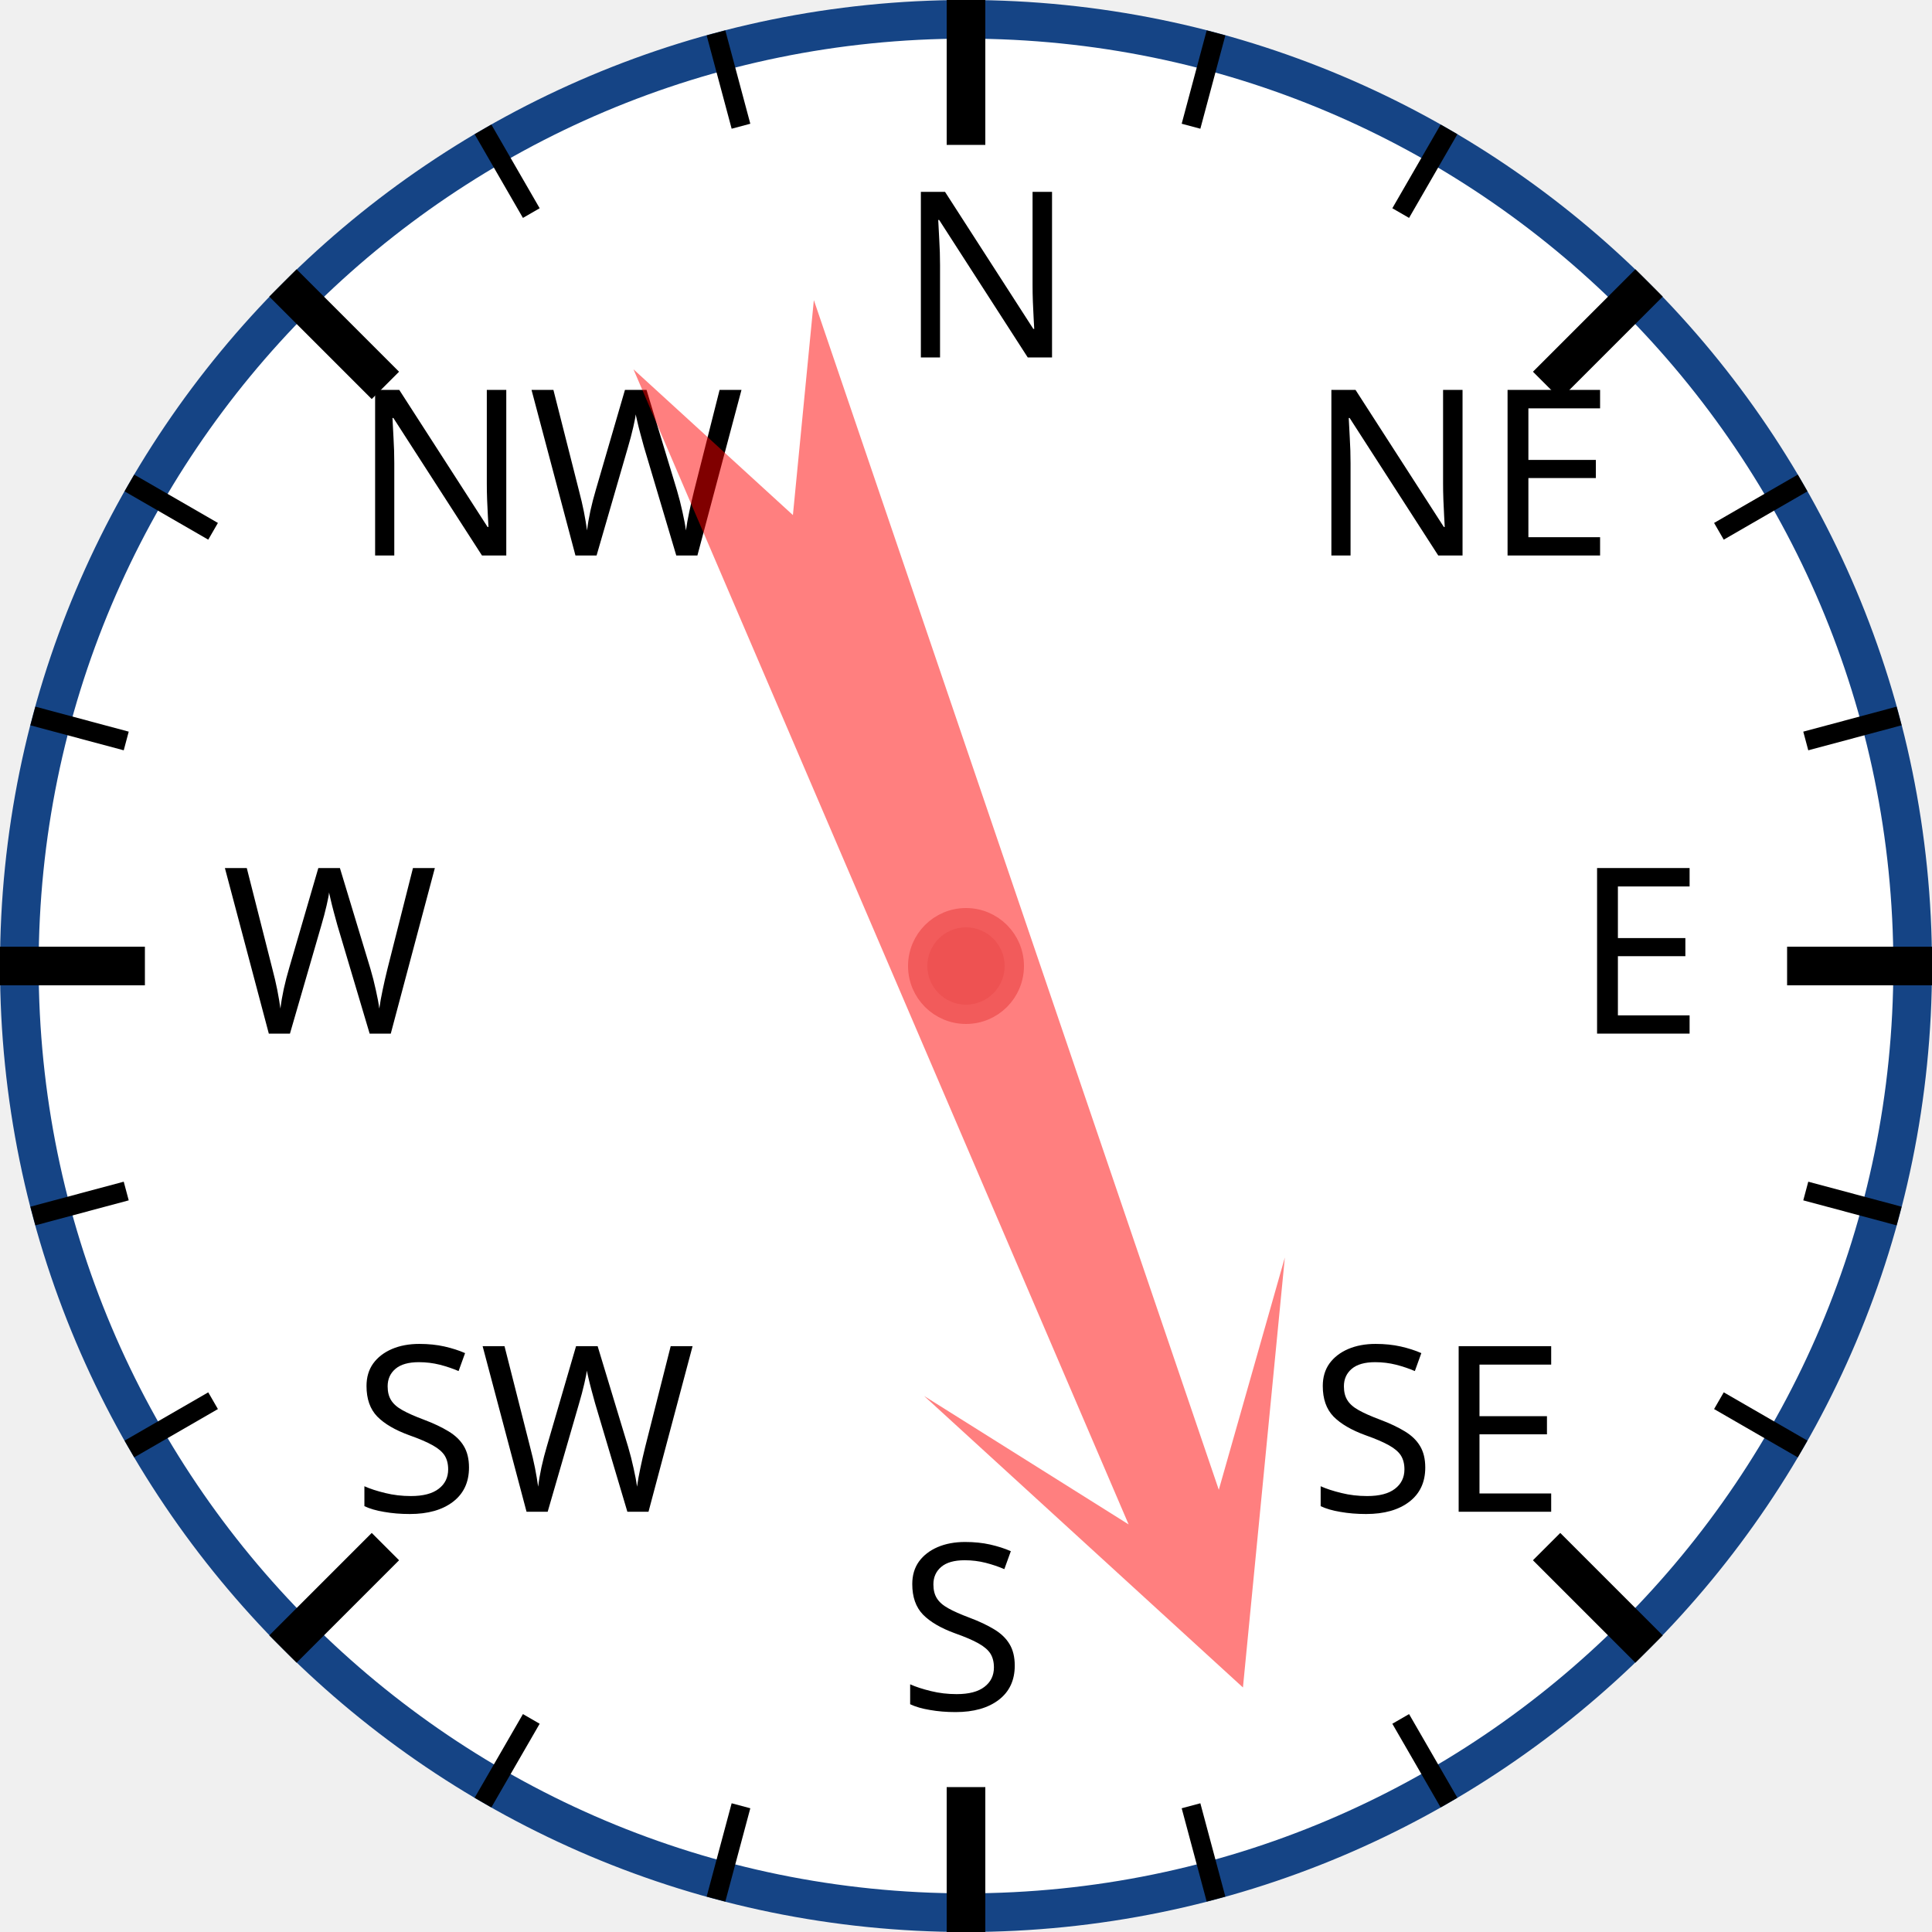
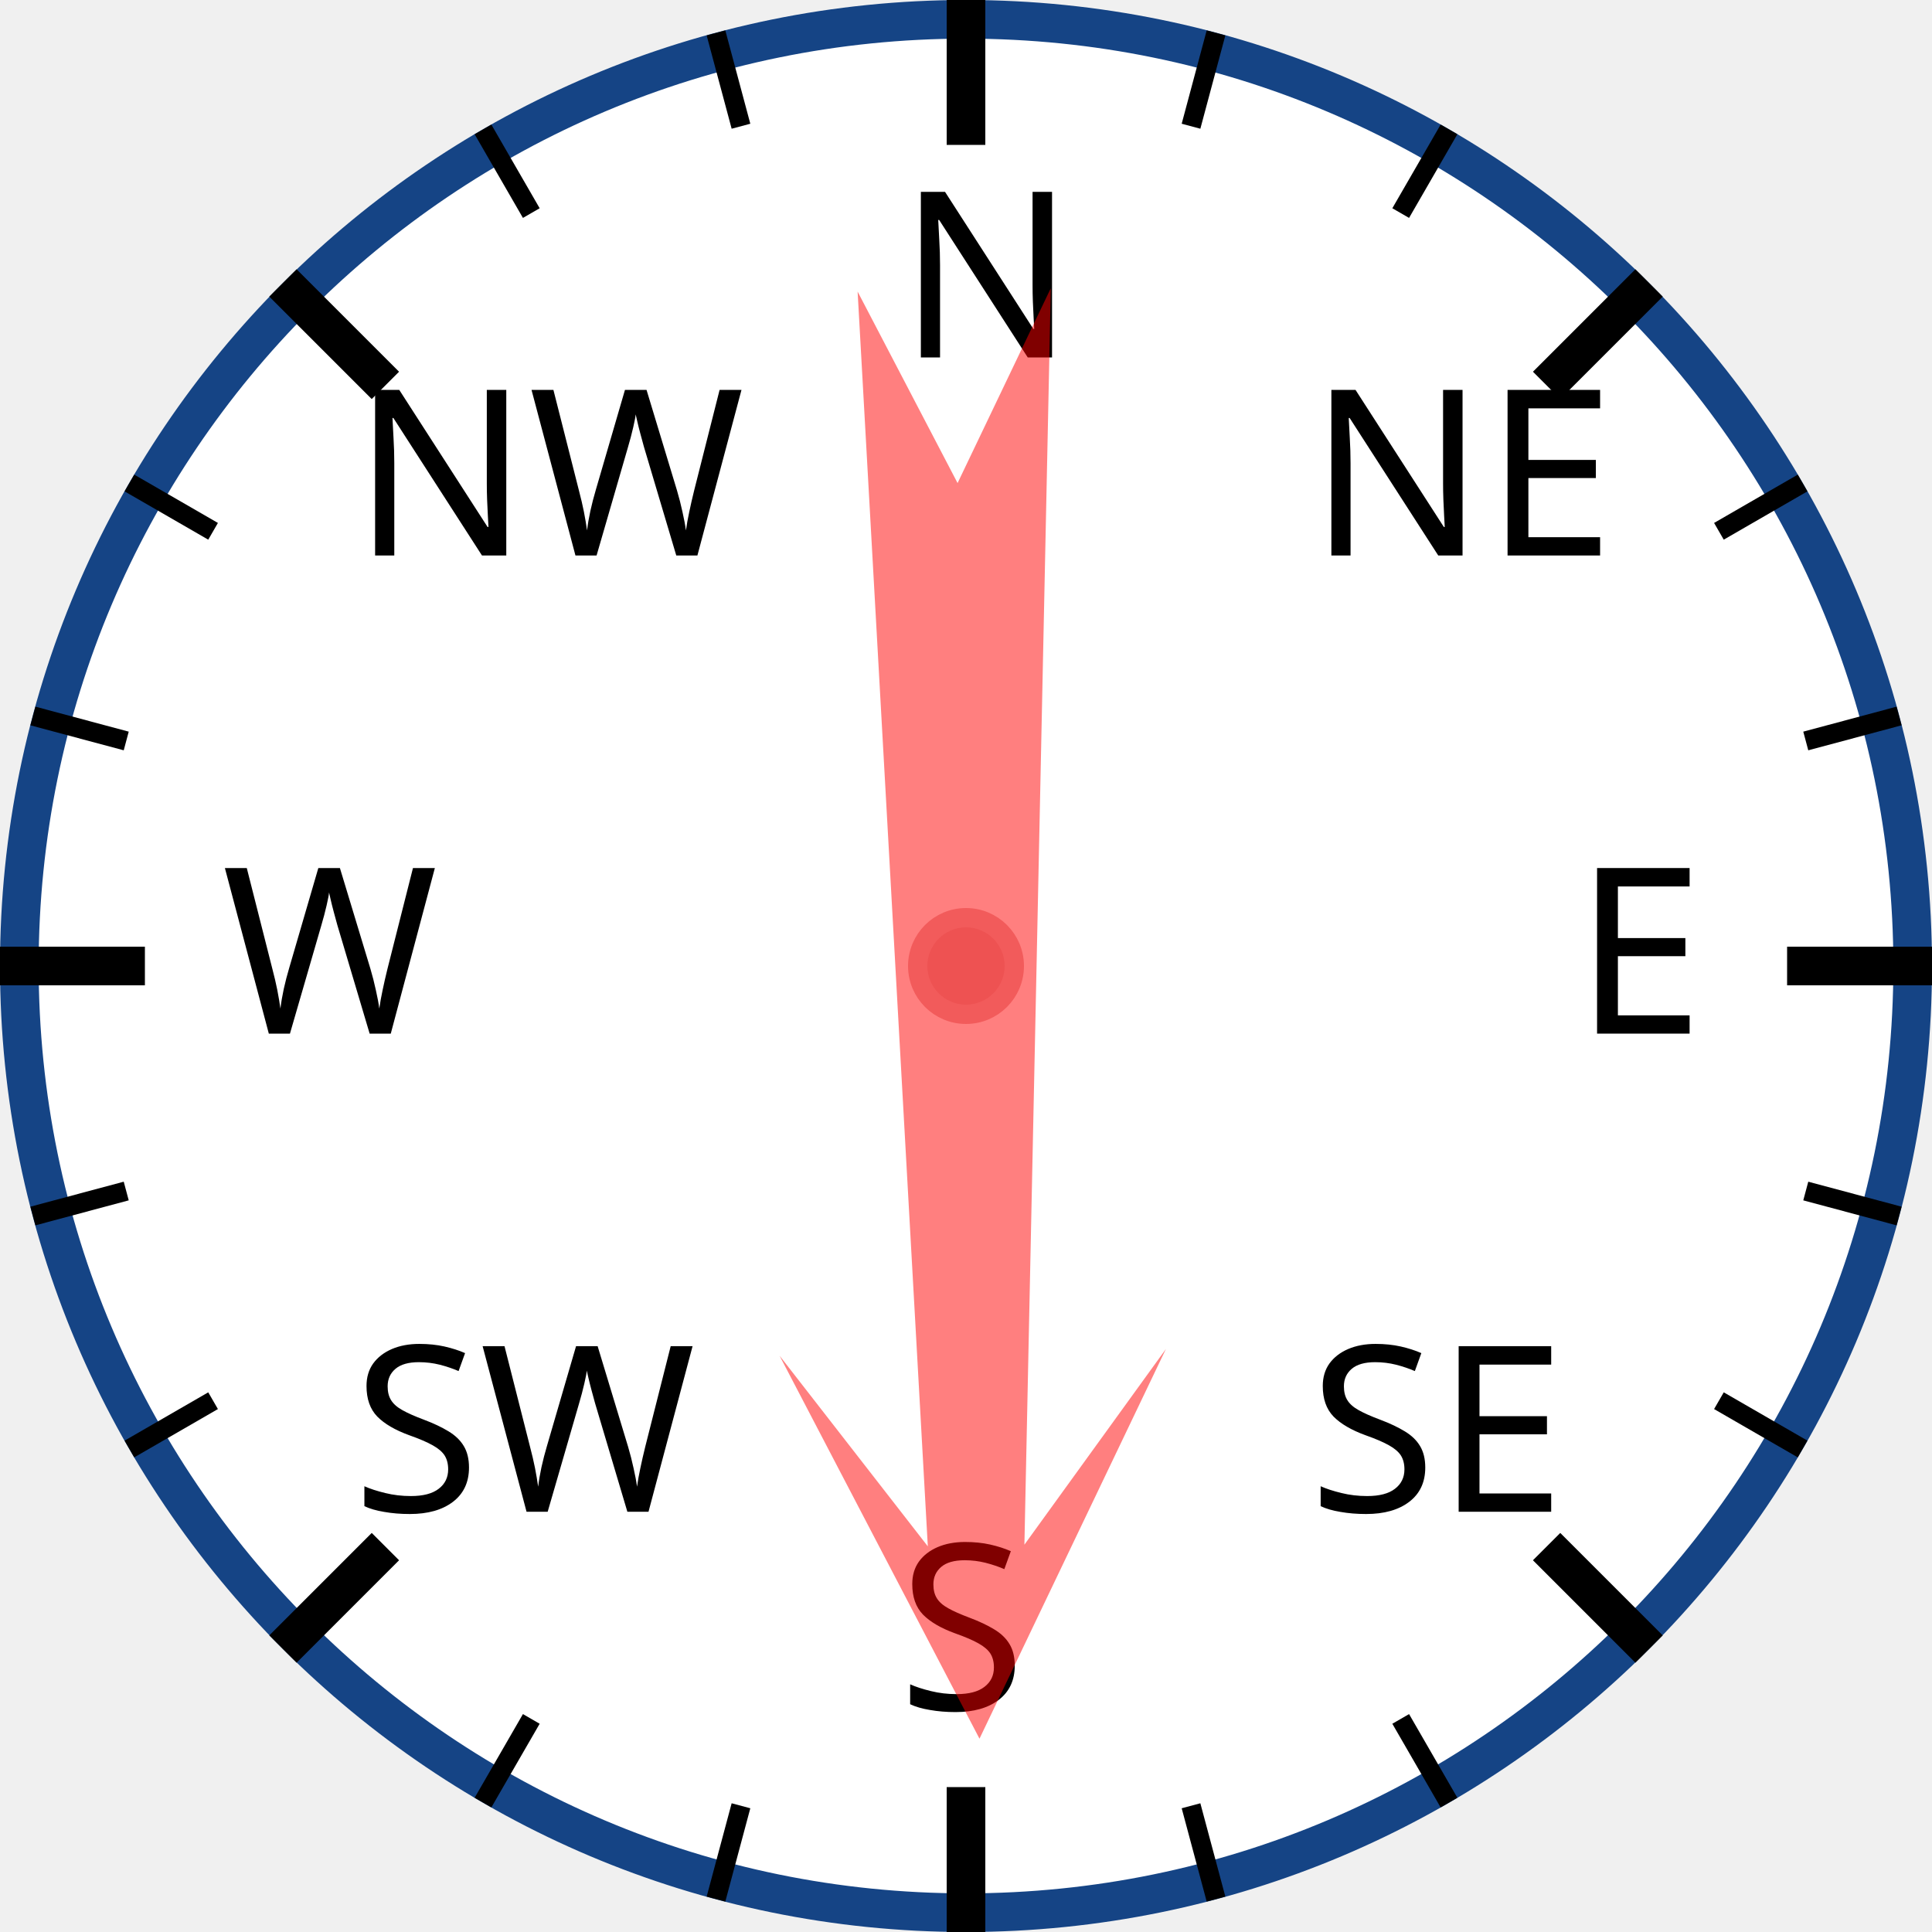
<svg xmlns="http://www.w3.org/2000/svg" width="120px" height="120px" viewBox="0 0 200 200">
  <circle cx="100" cy="100" r="98" style="fill: white; stroke: #154485; stroke-width: 4;" />
  <text x="93.0" y="37.0" style="font-family: sans-serif; font-size: 18pt;">N</text>
  <line x1="100.0" y1="0.0" x2="100.0" y2="15.0" style="stroke: black; stroke-width: 4;" />
  <line x1="74.118" y1="3.407" x2="76.706" y2="13.067" style="stroke: black; stroke-width: 2;" />
  <line x1="50" y1="13.397" x2="55" y2="22.058" style="stroke: black; stroke-width: 2;" />
  <text x="36.503" y="57.503" style="font-family: sans-serif; font-size: 18pt;">NW</text>
  <line x1="29.289" y1="29.289" x2="39.896" y2="39.896" style="stroke: black; stroke-width: 4;" />
  <line x1="13.397" y1="50" x2="22.058" y2="55" style="stroke: black; stroke-width: 2;" />
  <line x1="3.407" y1="74.118" x2="13.067" y2="76.706" style="stroke: black; stroke-width: 2;" />
  <text x="23.0" y="107.0" style="font-family: sans-serif; font-size: 18pt;">W</text>
  <line x1="0.0" y1="100.0" x2="15.0" y2="100.0" style="stroke: black; stroke-width: 4;" />
  <line x1="3.407" y1="125.882" x2="13.067" y2="123.294" style="stroke: black; stroke-width: 2;" />
  <line x1="13.397" y1="150" x2="22.058" y2="145" style="stroke: black; stroke-width: 2;" />
  <text x="36.503" y="156.497" style="font-family: sans-serif; font-size: 18pt;">SW</text>
  <line x1="29.289" y1="170.711" x2="39.896" y2="160.104" style="stroke: black; stroke-width: 4;" />
  <line x1="50" y1="186.603" x2="55" y2="177.942" style="stroke: black; stroke-width: 2;" />
  <line x1="74.118" y1="196.593" x2="76.706" y2="186.933" style="stroke: black; stroke-width: 2;" />
  <text x="93" y="177.0" style="font-family: sans-serif; font-size: 18pt;">S</text>
  <line x1="100" y1="200.0" x2="100" y2="185.0" style="stroke: black; stroke-width: 4;" />
  <line x1="125.882" y1="196.593" x2="123.294" y2="186.933" style="stroke: black; stroke-width: 2;" />
  <line x1="150.0" y1="186.603" x2="145.0" y2="177.942" style="stroke: black; stroke-width: 2;" />
  <text x="135.497" y="156.497" style="font-family: sans-serif; font-size: 18pt;">SE</text>
  <line x1="170.711" y1="170.711" x2="160.104" y2="160.104" style="stroke: black; stroke-width: 4;" />
  <line x1="186.603" y1="150" x2="177.942" y2="145" style="stroke: black; stroke-width: 2;" />
  <line x1="196.593" y1="125.882" x2="186.933" y2="123.294" style="stroke: black; stroke-width: 2;" />
  <text x="163.0" y="107" style="font-family: sans-serif; font-size: 18pt;">E</text>
  <line x1="200.0" y1="100" x2="185.0" y2="100" style="stroke: black; stroke-width: 4;" />
  <line x1="196.593" y1="74.118" x2="186.933" y2="76.706" style="stroke: black; stroke-width: 2;" />
  <line x1="186.603" y1="50" x2="177.942" y2="55" style="stroke: black; stroke-width: 2;" />
  <text x="135.497" y="57.503" style="font-family: sans-serif; font-size: 18pt;">NE</text>
  <line x1="170.711" y1="29.289" x2="160.104" y2="39.896" style="stroke: black; stroke-width: 4;" />
  <line x1="150" y1="13.397" x2="145" y2="22.058" style="stroke: black; stroke-width: 2;" />
  <line x1="125.882" y1="3.407" x2="123.294" y2="13.067" style="stroke: black; stroke-width: 2;" />
-   <polygon points="100 20 120 60 105 40 110 170 100 150 90 170 95 40 80 60" style="fill: red; fill-opacity: 0.5;" transform="rotate(159,100,100)" />
+   <polygon points="100 20 120 60 105 40 110 170 100 150 90 170 95 40 80 60" style="fill: red; fill-opacity: 0.5;" transform="rotate(179,100,100)" />
  <circle cx="100" cy="100" r="5" style="fill: #EE5252; stroke: #F25B5B; stroke-width: 2;" />
</svg>
